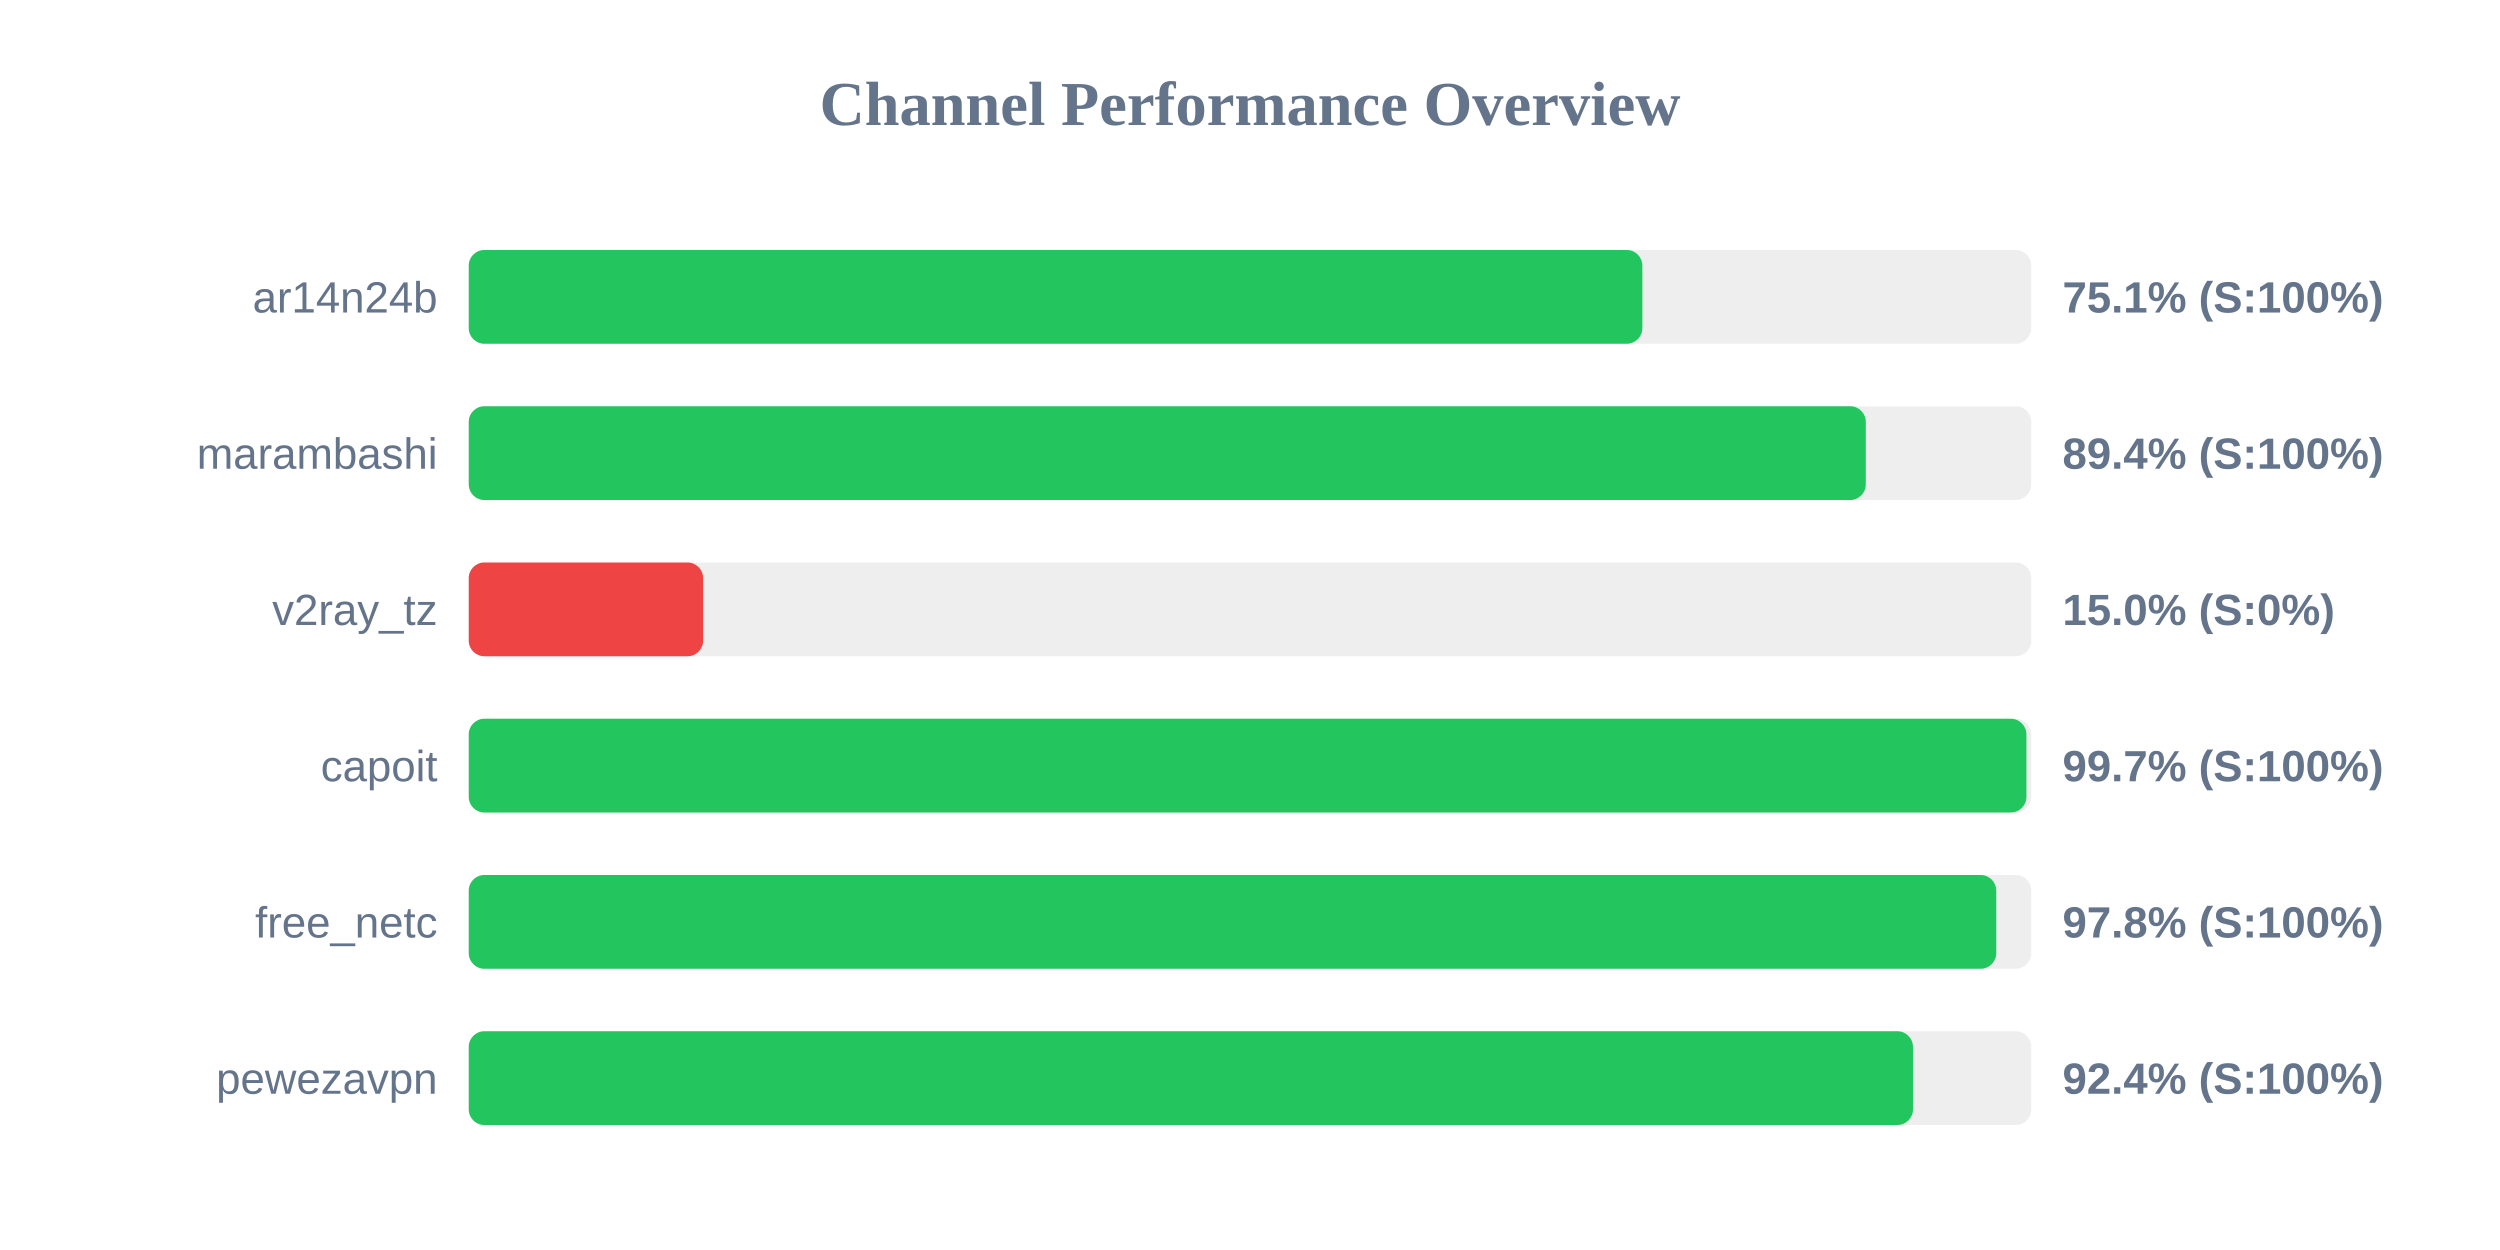
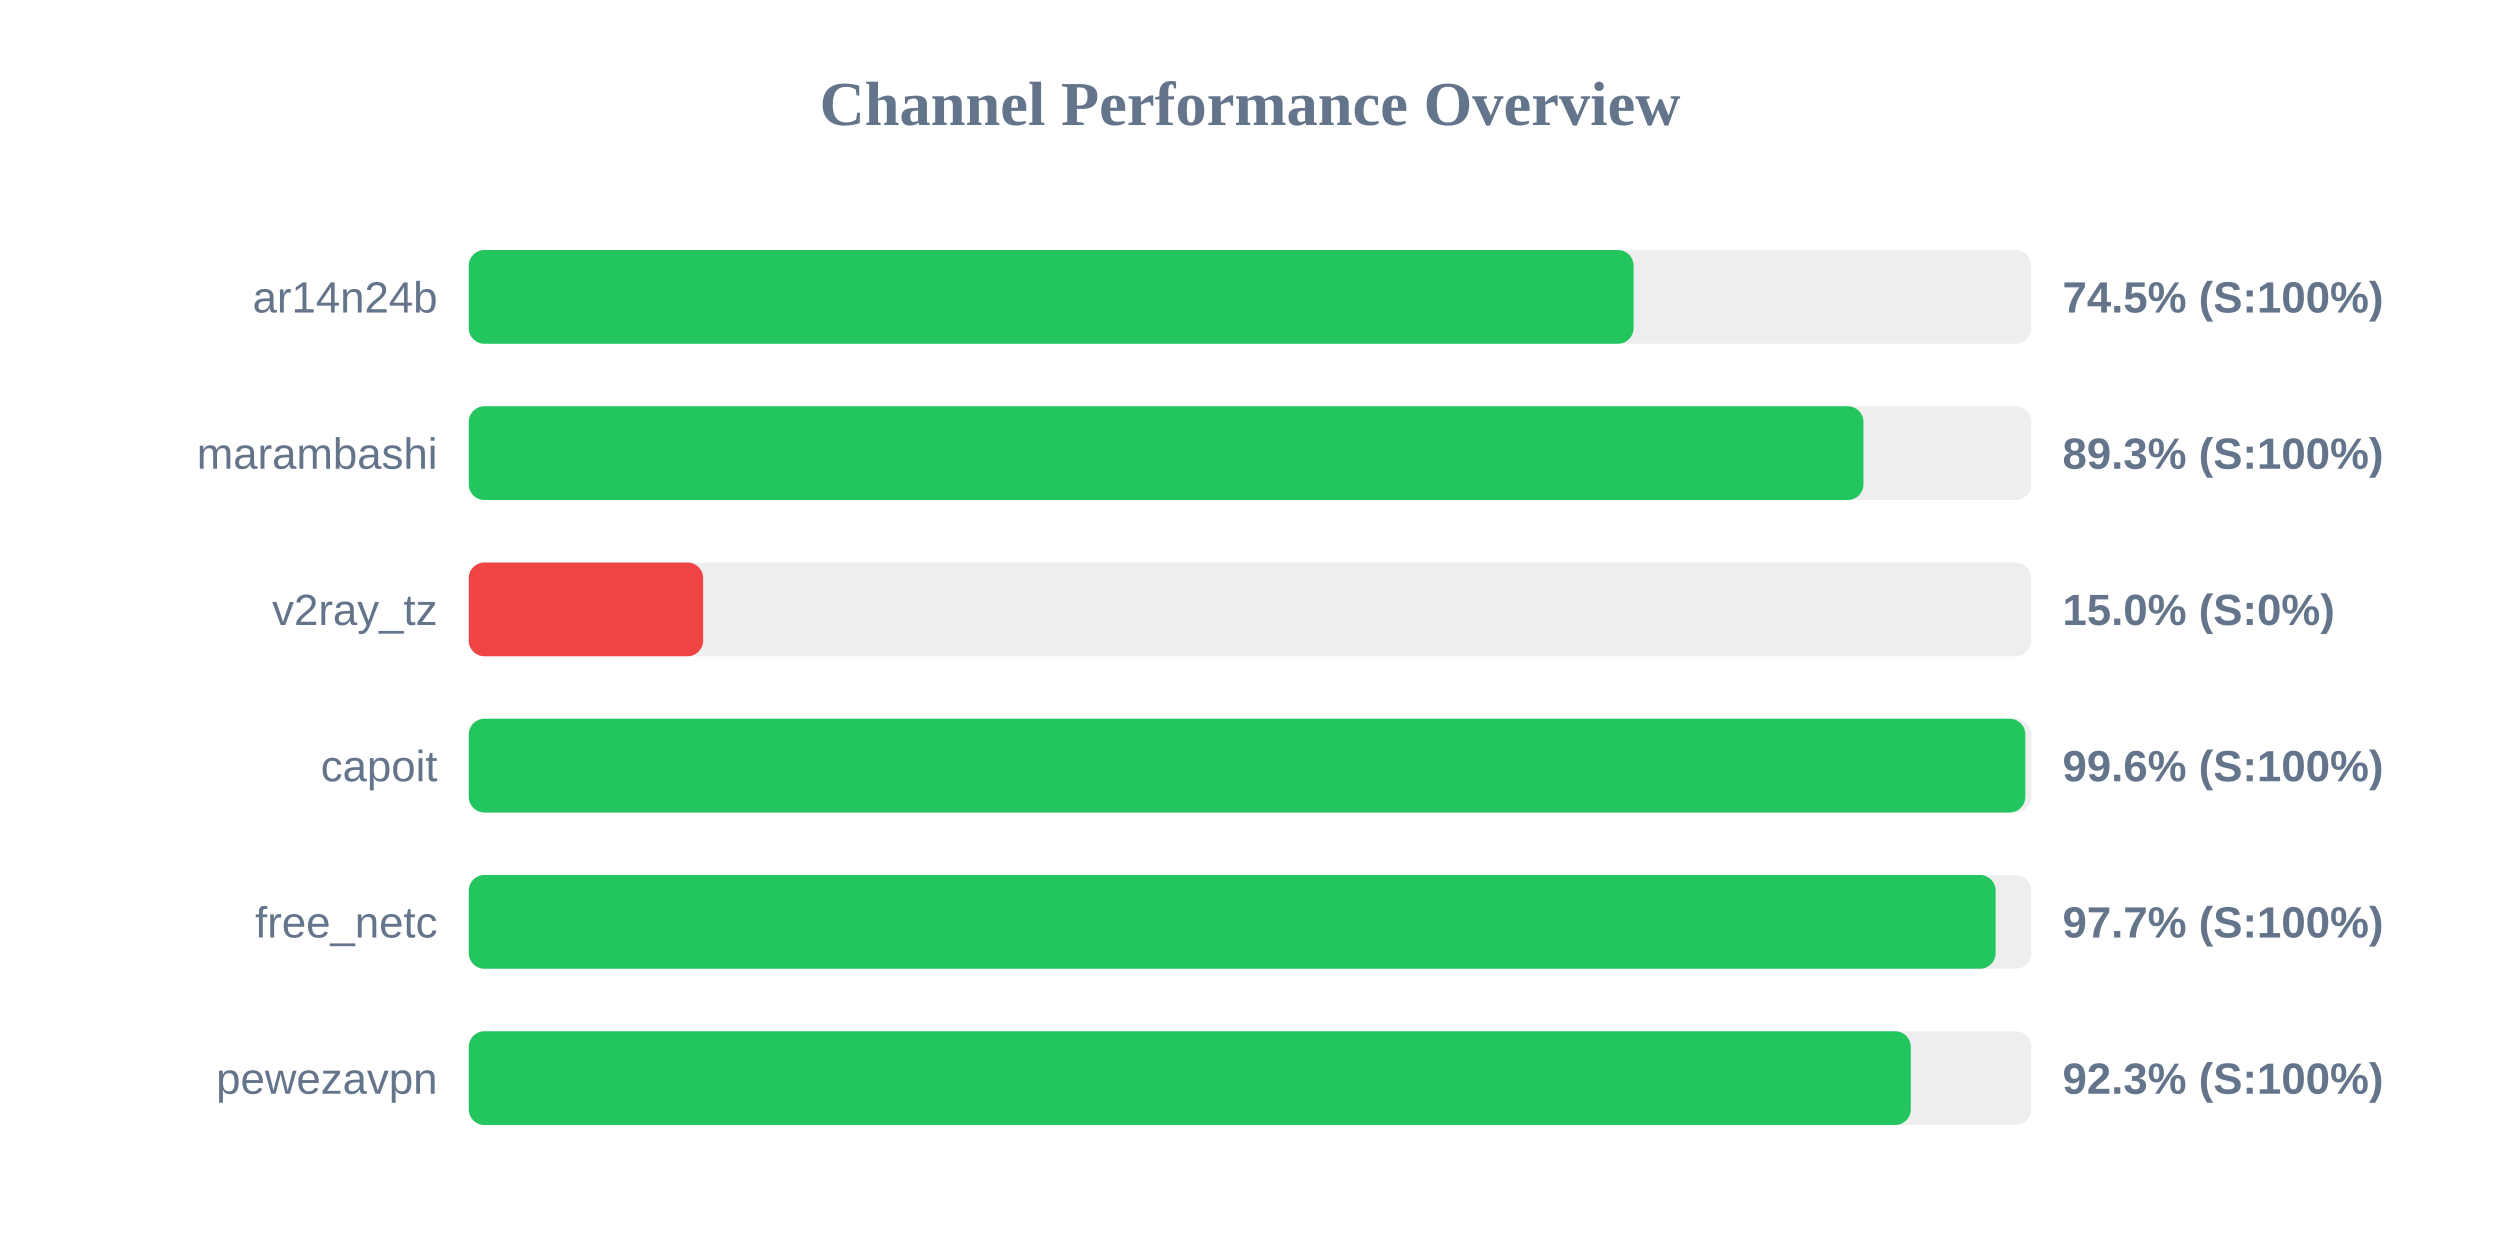
<svg xmlns="http://www.w3.org/2000/svg" width="800" height="400" version="1.1">
  <style>
        .row { font: 14px Arial; fill: #64748b; }
        .score { font: bold 14px Arial; fill: #64748b; }
    </style>
  <text x="400" y="40" text-anchor="middle" font-size="20px" font-weight="bold" fill="#64748b">Channel Performance Overview</text>
  <rect x="150" y="80" width="500" height="30" fill="#eee" rx="5" />
-   <rect x="150" y="80" width="375.55" height="30" fill="#22c55e" rx="5" />
+   <rect x="150" y="80" width="372.75" height="30" fill="#22c55e" rx="5" />
  <text x="140" y="100" text-anchor="end" class="row">ar14n24b</text>
-   <text x="660" y="100" text-anchor="start" class="score">75.1% (S:100%)</text>
+   <text x="660" y="100" text-anchor="start" class="score">74.5% (S:100%)</text>
  <rect x="150" y="130" width="500" height="30" fill="#eee" rx="5" />
-   <rect x="150" y="130" width="447.05" height="30" fill="#22c55e" rx="5" />
+   <rect x="150" y="130" width="446.3" height="30" fill="#22c55e" rx="5" />
  <text x="140" y="150" text-anchor="end" class="row">marambashi</text>
-   <text x="660" y="150" text-anchor="start" class="score">89.4% (S:100%)</text>
+   <text x="660" y="150" text-anchor="start" class="score">89.3% (S:100%)</text>
  <rect x="150" y="180" width="500" height="30" fill="#eee" rx="5" />
  <rect x="150" y="180" width="75.0" height="30" fill="#ef4444" rx="5" />
  <text x="140" y="200" text-anchor="end" class="row">v2ray_tz</text>
  <text x="660" y="200" text-anchor="start" class="score">15.0% (S:0%)</text>
  <rect x="150" y="230" width="500" height="30" fill="#eee" rx="5" />
-   <rect x="150" y="230" width="498.45" height="30" fill="#22c55e" rx="5" />
+   <rect x="150" y="230" width="498.1" height="30" fill="#22c55e" rx="5" />
  <text x="140" y="250" text-anchor="end" class="row">capoit</text>
-   <text x="660" y="250" text-anchor="start" class="score">99.7% (S:100%)</text>
+   <text x="660" y="250" text-anchor="start" class="score">99.6% (S:100%)</text>
  <rect x="150" y="280" width="500" height="30" fill="#eee" rx="5" />
-   <rect x="150" y="280" width="488.8" height="30" fill="#22c55e" rx="5" />
+   <rect x="150" y="280" width="488.6" height="30" fill="#22c55e" rx="5" />
  <text x="140" y="300" text-anchor="end" class="row">free_netc</text>
-   <text x="660" y="300" text-anchor="start" class="score">97.8% (S:100%)</text>
+   <text x="660" y="300" text-anchor="start" class="score">97.7% (S:100%)</text>
  <rect x="150" y="330" width="500" height="30" fill="#eee" rx="5" />
-   <rect x="150" y="330" width="462.15" height="30" fill="#22c55e" rx="5" />
+   <rect x="150" y="330" width="461.45" height="30" fill="#22c55e" rx="5" />
  <text x="140" y="350" text-anchor="end" class="row">pewezavpn</text>
-   <text x="660" y="350" text-anchor="start" class="score">92.4% (S:100%)</text>
+   <text x="660" y="350" text-anchor="start" class="score">92.3% (S:100%)</text>
</svg>
